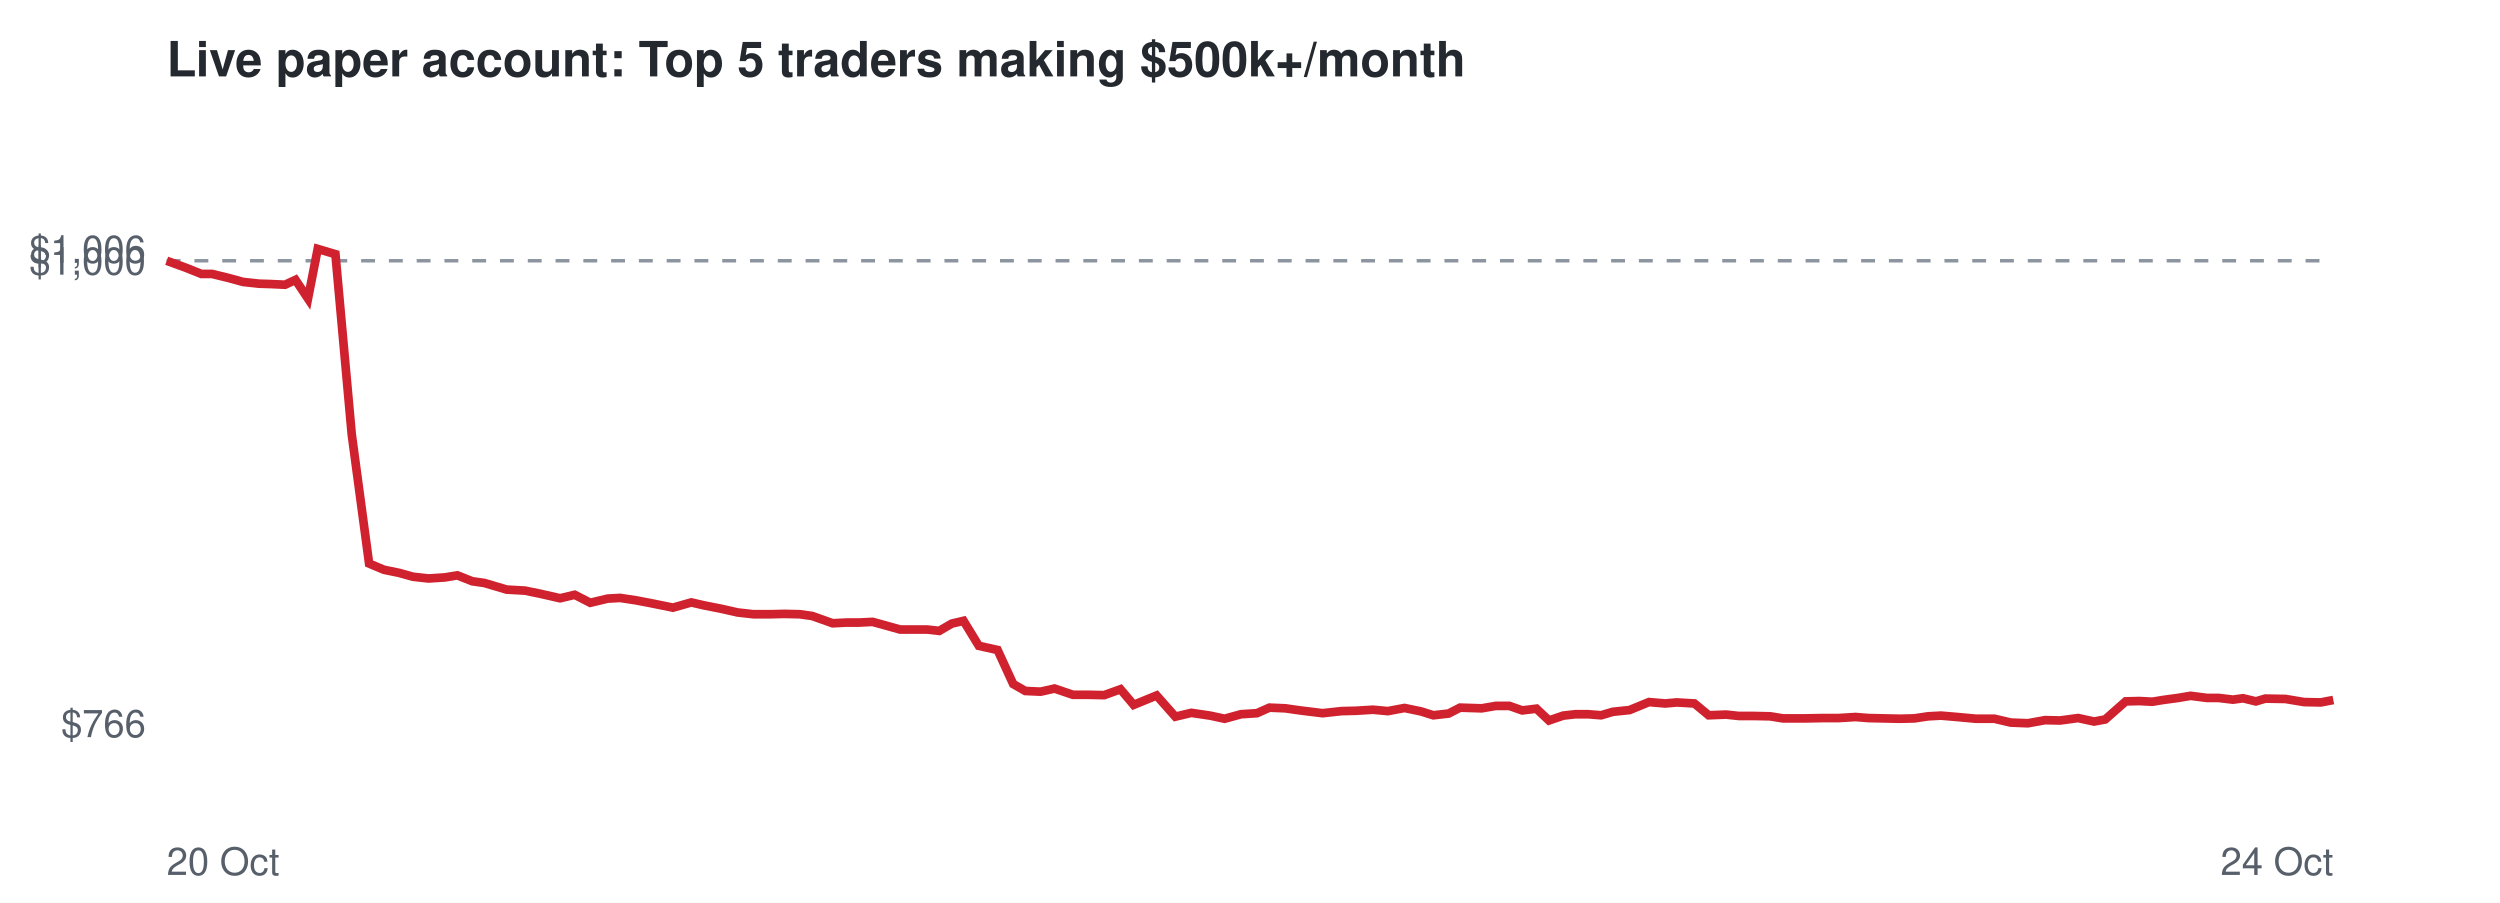
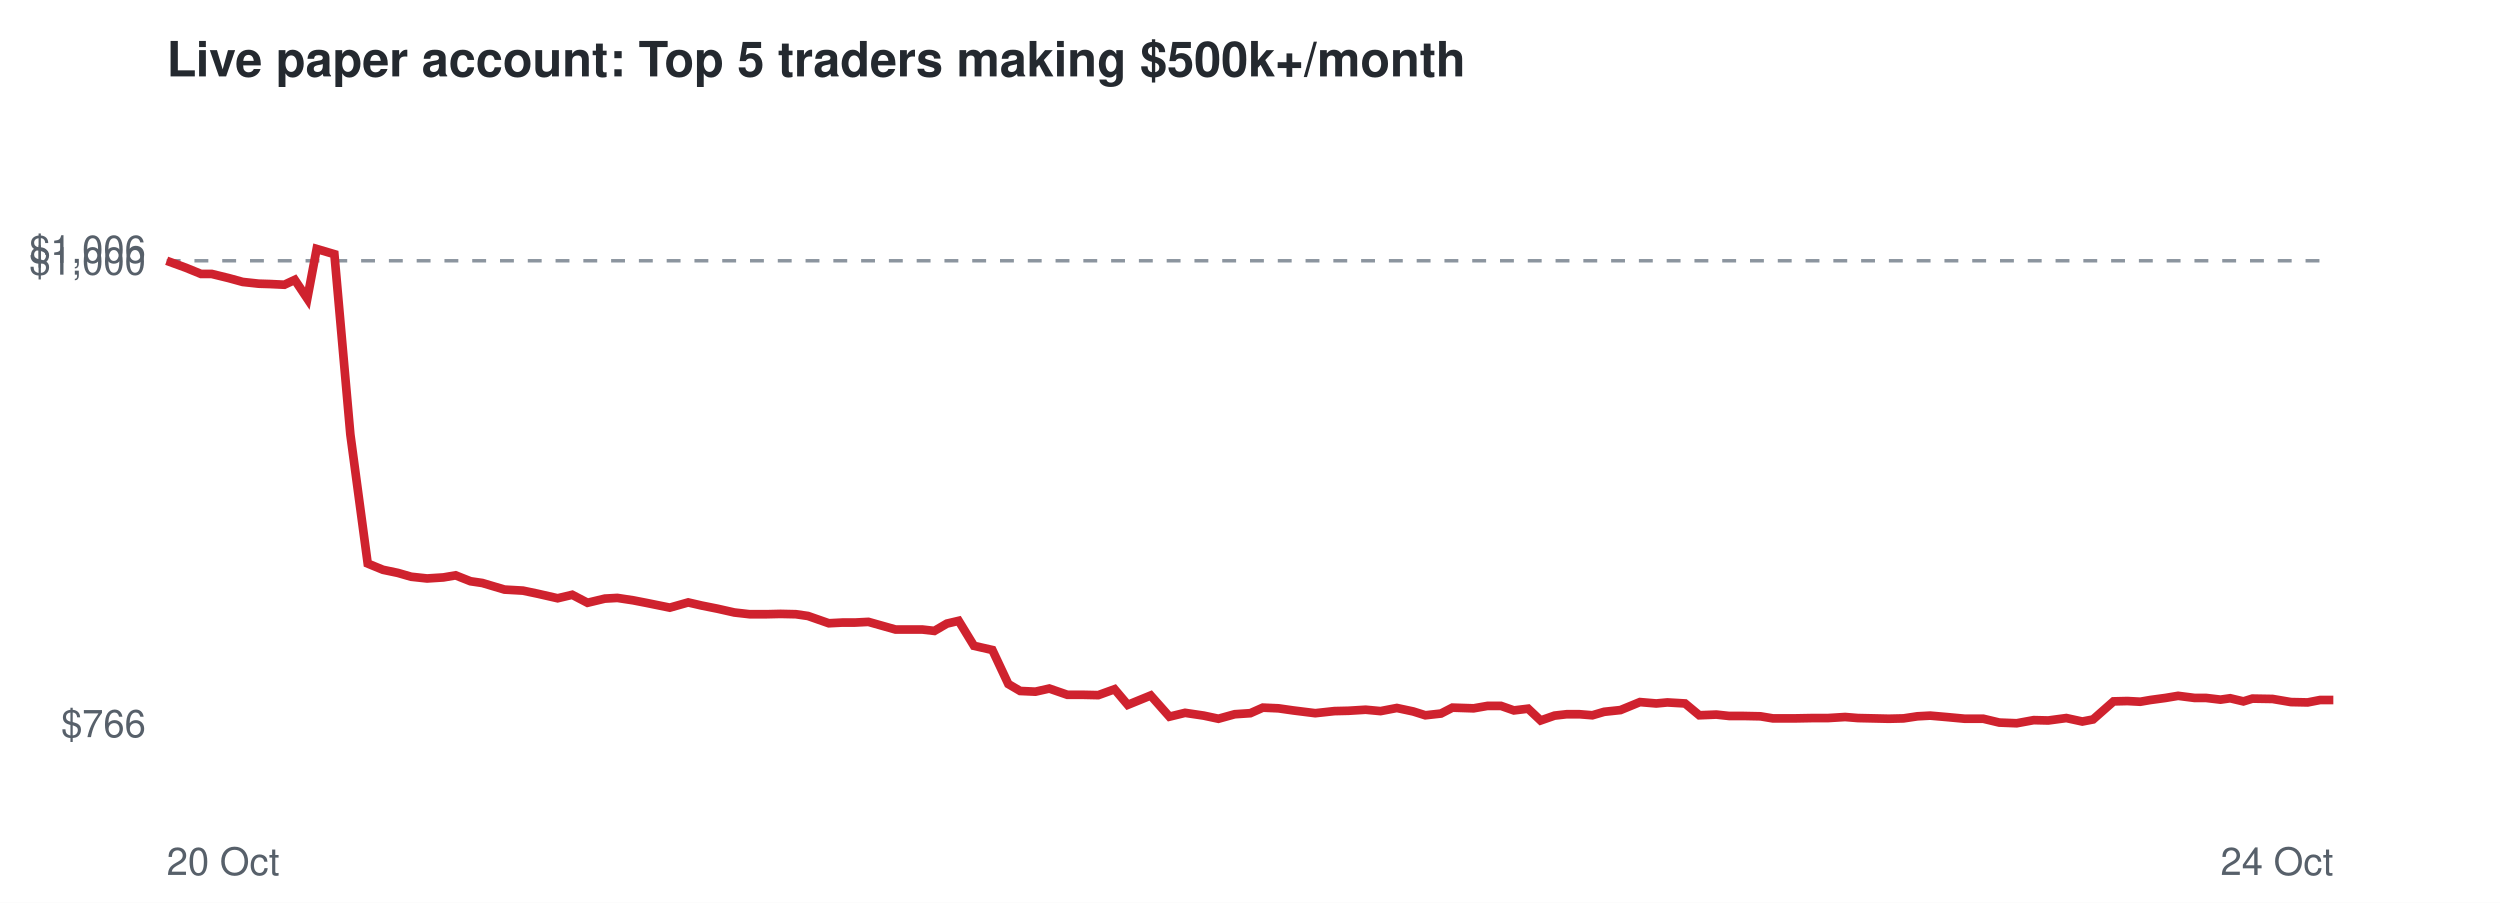
<svg xmlns="http://www.w3.org/2000/svg" viewBox="0 0 720 260" font-family="Helvetica,Arial,sans-serif">
  <rect width="720" height="260" fill="#ffffff" />
  <text x="48" y="22" font-size="14" font-weight="bold" fill="#24292f">Live paper account: Top 5 traders making $500k+/month</text>
  <line x1="48" x2="672" y1="75.1" y2="75.1" stroke="#8c959f" stroke-dasharray="4 4" />
  <text x="42" y="212.3" font-size="11" text-anchor="end" fill="#57606a">$766</text>
  <text x="42" y="79.1" font-size="11" text-anchor="end" fill="#57606a">$1,000</text>
  <text x="42" y="75.7" font-size="11" text-anchor="end" fill="#57606a">$1,006</text>
  <text x="48" y="252" font-size="11" fill="#57606a">20 Oct</text>
  <text x="672" y="252" font-size="11" text-anchor="end" fill="#57606a">24 Oct</text>
-   <polyline points="48.0,75.1 53.5,77.1 58.0,78.9 61.1,78.9 66.0,80.1 70.0,81.2 74.6,81.7 77.8,81.8 82.1,82.0 85.1,80.6 88.7,86.0 91.5,71.7 96.6,73.2 101.3,125.1 106.3,162.3 110.6,164.1 115.0,165.0 118.9,166.1 123.4,166.6 128.1,166.3 131.7,165.7 136.0,167.4 139.5,167.9 145.9,169.8 151.2,170.1 155.6,171.0 161.3,172.3 165.5,171.3 170.0,173.6 175.0,172.4 178.6,172.2 183.2,172.9 187.4,173.7 193.8,175.0 199.1,173.5 203.0,174.4 207.6,175.3 212.5,176.4 217.0,176.9 221.9,176.9 225.9,176.8 230.3,176.9 233.9,177.4 239.8,179.5 243.8,179.3 247.4,179.3 251.3,179.1 255.3,180.2 259.2,181.3 263.2,181.3 267.0,181.3 270.5,181.7 274.1,179.6 277.5,178.8 281.9,186.0 287.3,187.2 291.8,197.0 295.3,199.0 299.7,199.2 303.7,198.3 309.0,200.1 313.4,200.1 318.0,200.2 322.7,198.5 326.5,203.0 333.1,200.3 338.5,206.4 343.1,205.3 348.5,206.1 352.7,207.0 357.4,205.7 362.0,205.4 365.6,203.8 370.2,204.0 374.4,204.6 380.9,205.4 386.4,204.8 390.5,204.7 395.4,204.4 399.7,204.8 404.5,203.9 409.3,204.9 412.8,206.0 417.2,205.5 420.5,203.8 426.7,204.0 430.8,203.3 434.7,203.3 438.4,204.6 442.5,204.1 446.1,207.5 450.2,206.1 453.7,205.7 457.4,205.7 461.1,206.0 464.5,205.0 469.3,204.5 474.9,202.2 479.6,202.6 482.9,202.3 488.0,202.6 492.1,206.0 497.1,205.8 500.8,206.2 505.0,206.2 509.8,206.3 513.5,206.9 519.8,206.9 525.1,206.8 529.5,206.8 534.4,206.5 538.1,206.8 542.6,206.9 547.1,207.0 551.3,206.9 555.3,206.3 559.0,206.1 563.7,206.5 569.1,207.0 574.4,207.0 579.1,208.1 584.0,208.3 589.0,207.4 593.3,207.5 598.5,206.8 603.1,207.8 606.3,207.2 612.2,202.0 616.1,201.9 619.9,202.1 622.9,201.6 627.3,201.0 630.9,200.4 635.6,201.0 638.9,201.0 643.1,201.5 646.0,201.1 649.7,202.0 652.4,201.2 658.2,201.3 663.6,202.2 668.4,202.3 672.0,201.6" fill="none" stroke="#cf222e" stroke-width="2.5" />
+   <polyline points="48.0,75.1 53.5,77.1 57.9,78.9 61.0,78.9 65.9,80.1 69.9,81.2 74.5,81.7 77.7,81.8 81.9,82.0 84.9,80.6 88.5,86.0 91.2,71.7 96.3,73.2 100.9,125.1 105.9,162.3 110.3,164.1 114.6,165.0 118.4,166.1 123.0,166.6 127.7,166.3 131.2,165.7 135.5,167.4 138.9,167.9 145.3,169.8 150.6,170.1 154.9,171.0 160.6,172.3 164.8,171.3 169.2,173.6 174.2,172.4 177.8,172.2 182.4,172.9 186.5,173.7 192.9,175.0 198.2,173.5 202.1,174.4 206.6,175.3 211.5,176.4 215.9,176.9 220.8,176.9 224.8,176.8 229.2,176.9 232.7,177.4 238.7,179.5 242.6,179.3 246.2,179.3 250.1,179.1 254.0,180.2 257.9,181.3 261.8,181.3 265.6,181.3 269.1,181.7 272.7,179.6 276.1,178.8 280.5,186.0 285.8,187.2 290.4,197.0 293.8,199.0 298.2,199.2 302.2,198.3 307.4,200.1 311.8,200.1 316.3,200.2 321.0,198.5 324.8,203.0 331.4,200.3 336.8,206.4 341.3,205.3 346.7,206.1 350.9,207.0 355.6,205.7 360.1,205.4 363.7,203.8 368.2,204.0 372.4,204.6 378.8,205.4 384.3,204.8 388.4,204.7 393.3,204.4 397.6,204.8 402.3,203.9 407.0,204.9 410.5,206.0 415.0,205.5 418.3,203.8 424.4,204.0 428.4,203.3 432.3,203.3 436.0,204.6 440.1,204.1 443.7,207.5 447.7,206.1 451.2,205.7 454.9,205.7 458.6,206.0 462.0,205.0 466.7,204.5 472.3,202.2 477.0,202.6 480.2,202.3 485.3,202.6 489.4,206.0 494.3,205.8 498.0,206.2 502.2,206.2 507.0,206.3 510.6,206.9 516.9,206.9 522.2,206.8 526.5,206.8 531.4,206.5 535.1,206.8 539.6,206.9 544.0,207.0 548.2,206.9 552.2,206.3 555.9,206.1 560.5,206.5 565.9,207.0 571.2,207.0 575.8,208.1 580.8,208.3 585.7,207.4 589.9,207.5 595.1,206.8 599.7,207.8 602.8,207.2 608.7,202.0 612.7,201.9 616.4,202.1 619.3,201.6 623.7,201.0 627.3,200.4 632.0,201.0 635.3,201.0 639.5,201.5 642.3,201.1 646.1,202.0 648.7,201.2 654.5,201.3 659.8,202.2 664.6,202.3 668.2,201.6 672.0,201.6" fill="none" stroke="#cf222e" stroke-width="2.5" />
</svg>
